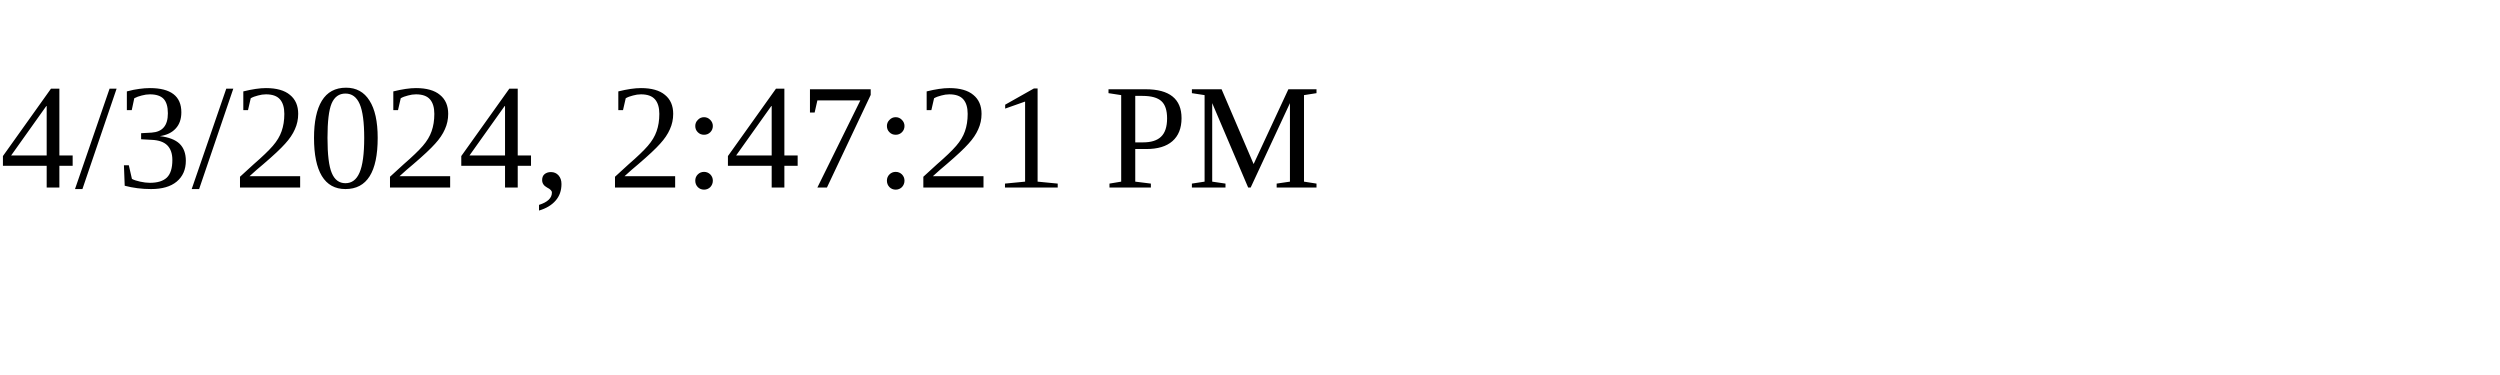
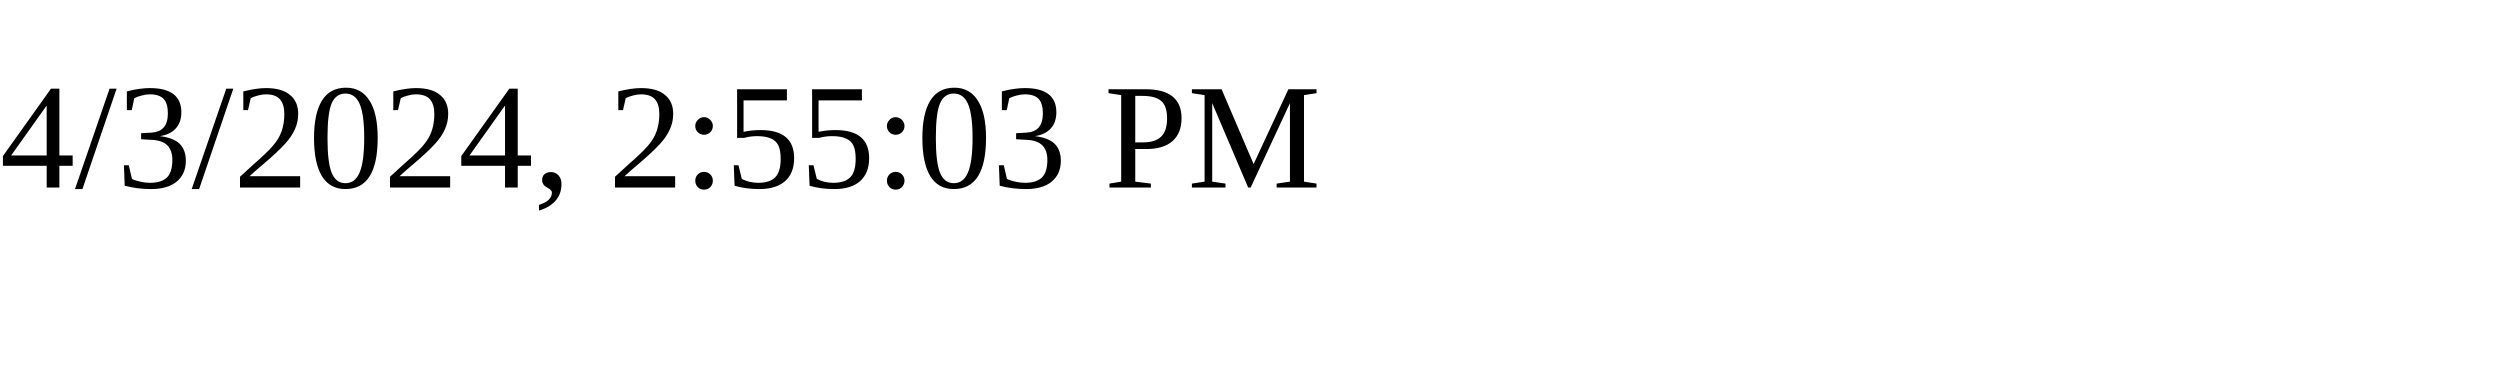
<svg xmlns="http://www.w3.org/2000/svg" height="30" width="200">
-   <text x="0" y="15">4/3/2024, 2:47:21 PM</text>
+   <text x="0" y="15">4/3/2024, 2:55:03 PM</text>
</svg>
